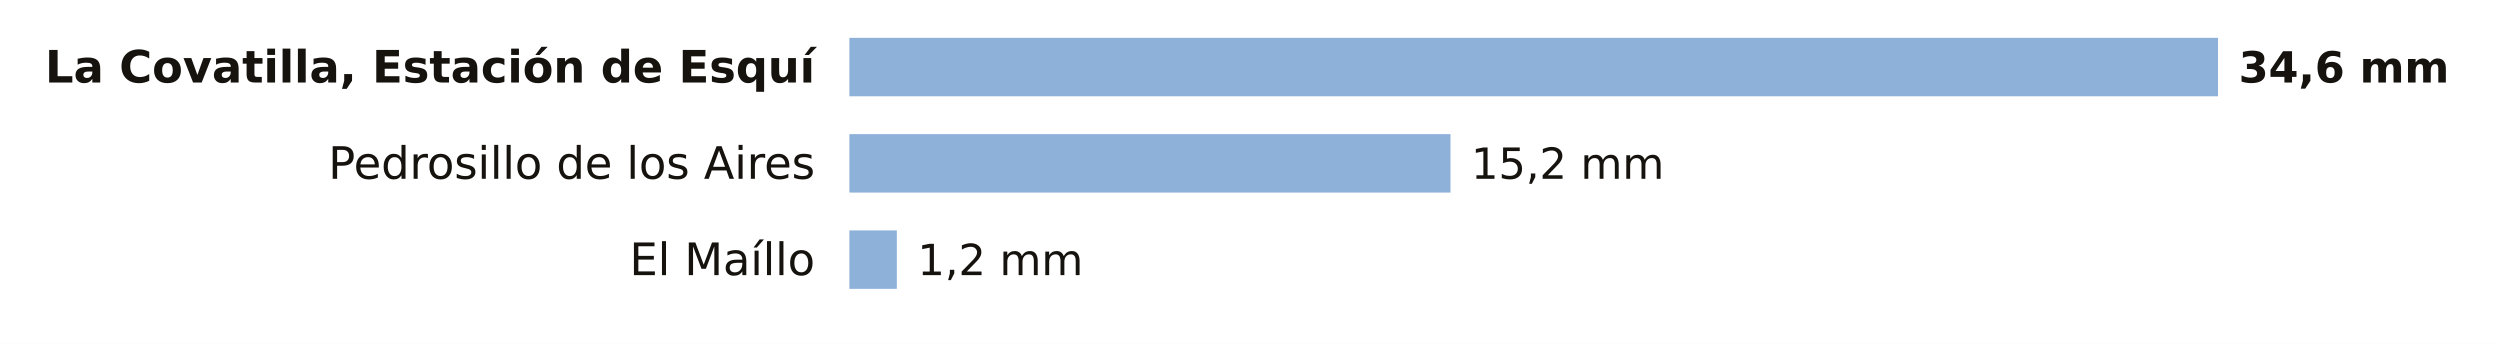
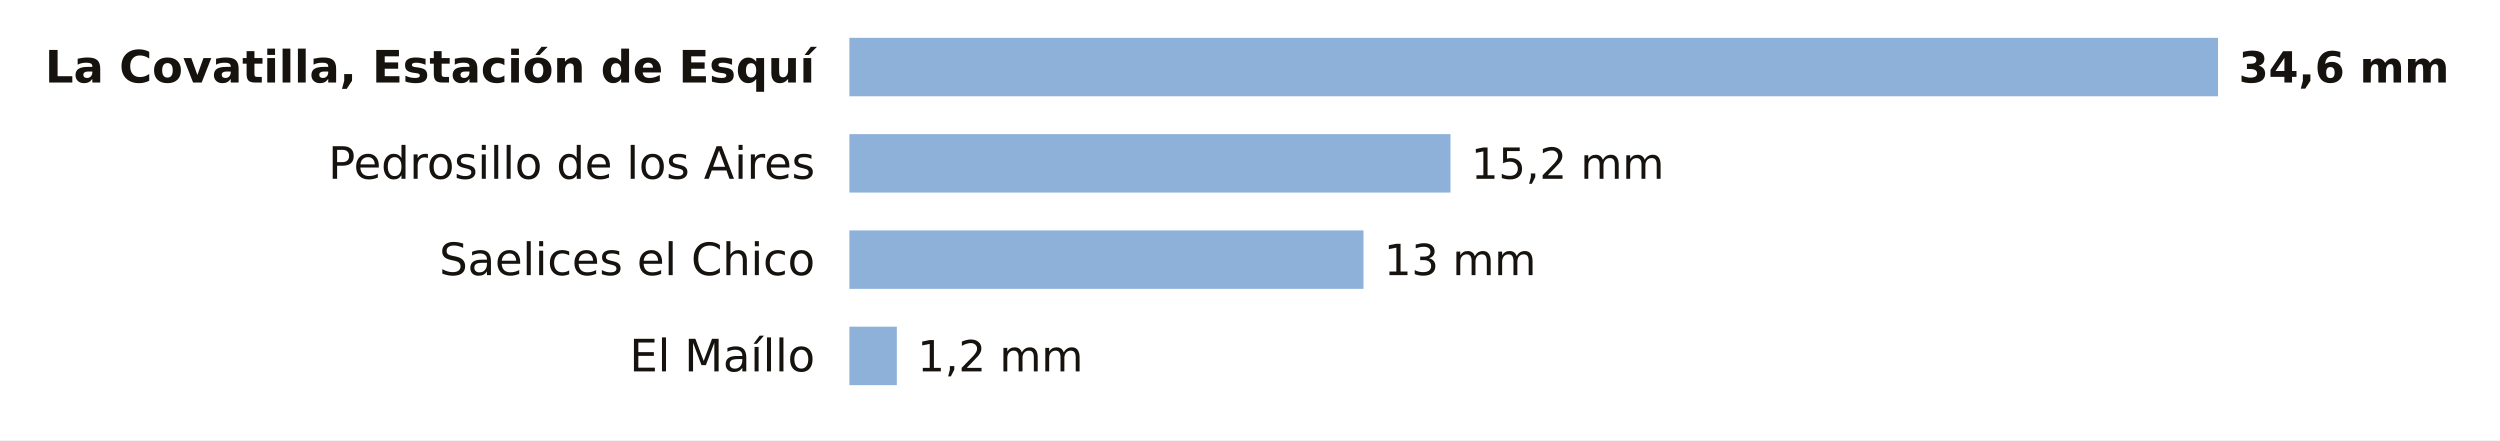
- <svg xmlns="http://www.w3.org/2000/svg" viewBox="0 0 727 100" width="727" height="100" role="img" aria-label="La lluvia de los últimos 7 días en las estaciones de AEMET de Salamanca">
-   <rect width="727" height="100" fill="#FFFFFF" />
+ <svg xmlns="http://www.w3.org/2000/svg" viewBox="0 0 727 128" width="727" height="128" role="img" aria-label="La lluvia de los últimos 7 días en las estaciones de AEMET de Salamanca">
+   <rect width="727" height="128" fill="#FFFFFF" />
  <text x="237.0" y="24.0" font-size="13" fill="#16130F" text-anchor="end" font-weight="600" font-family="Public Sans, DejaVu Sans, Arial, sans-serif">La Covatilla, Estación de Esquí</text>
  <rect x="247" y="11" width="398.0" height="17" fill="#8EB1DA" />
  <text x="651.0" y="24.0" font-size="12.5" fill="#16130F" text-anchor="start" font-weight="700" font-family="Public Sans, DejaVu Sans, Arial, sans-serif">34,6 mm</text>
  <text x="237.0" y="52.0" font-size="13" fill="#16130F" text-anchor="end" font-weight="400" font-family="Public Sans, DejaVu Sans, Arial, sans-serif">Pedrosillo de los Aires</text>
  <rect x="247" y="39" width="174.8" height="17" fill="#8EB1DA" />
  <text x="427.8" y="52.0" font-size="12.5" fill="#16130F" text-anchor="start" font-weight="500" font-family="Public Sans, DejaVu Sans, Arial, sans-serif">15,2 mm</text>
-   <text x="237.0" y="80.0" font-size="13" fill="#16130F" text-anchor="end" font-weight="400" font-family="Public Sans, DejaVu Sans, Arial, sans-serif">El Maíllo</text>
-   <rect x="247" y="67" width="13.8" height="17" fill="#8EB1DA" />
-   <text x="266.8" y="80.0" font-size="12.5" fill="#16130F" text-anchor="start" font-weight="500" font-family="Public Sans, DejaVu Sans, Arial, sans-serif">1,2 mm</text>
+   <text x="237.0" y="80.0" font-size="13" fill="#16130F" text-anchor="end" font-weight="400" font-family="Public Sans, DejaVu Sans, Arial, sans-serif">Saelices el Chico</text>
+   <rect x="247" y="67" width="149.5" height="17" fill="#8EB1DA" />
+   <text x="402.5" y="80.0" font-size="12.5" fill="#16130F" text-anchor="start" font-weight="500" font-family="Public Sans, DejaVu Sans, Arial, sans-serif">13 mm</text>
+   <text x="237.0" y="108.0" font-size="13" fill="#16130F" text-anchor="end" font-weight="400" font-family="Public Sans, DejaVu Sans, Arial, sans-serif">El Maíllo</text>
+   <rect x="247" y="95" width="13.8" height="17" fill="#8EB1DA" />
+   <text x="266.8" y="108.0" font-size="12.5" fill="#16130F" text-anchor="start" font-weight="500" font-family="Public Sans, DejaVu Sans, Arial, sans-serif">1,2 mm</text>
</svg>
